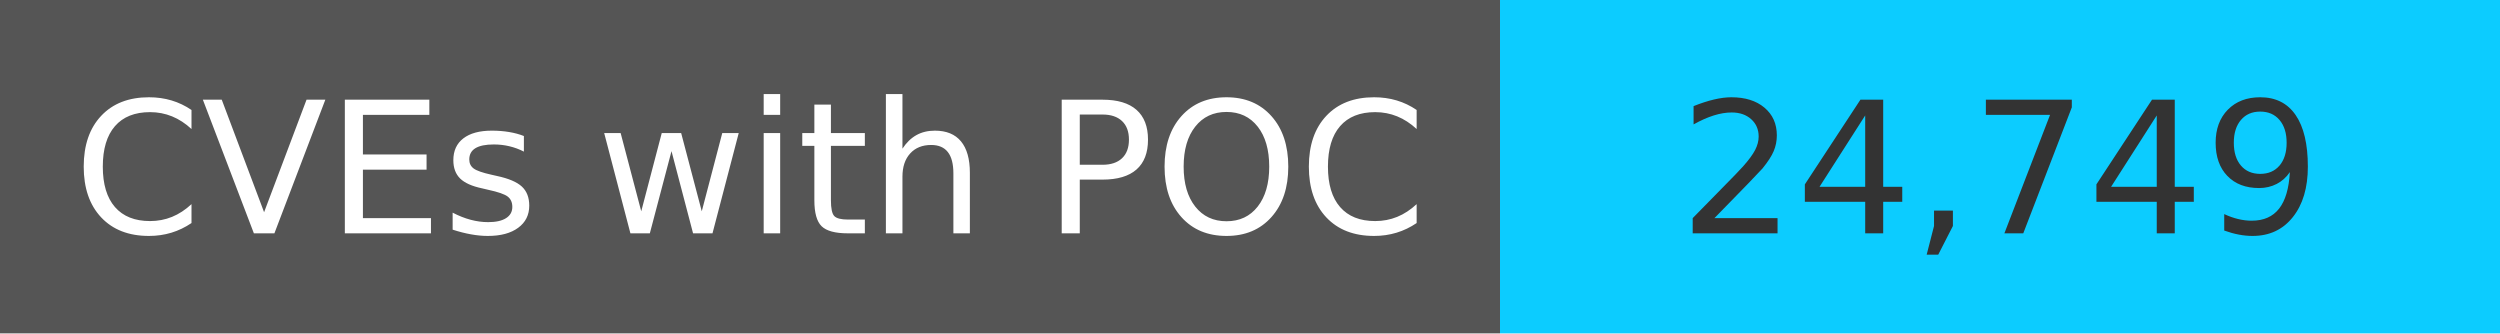
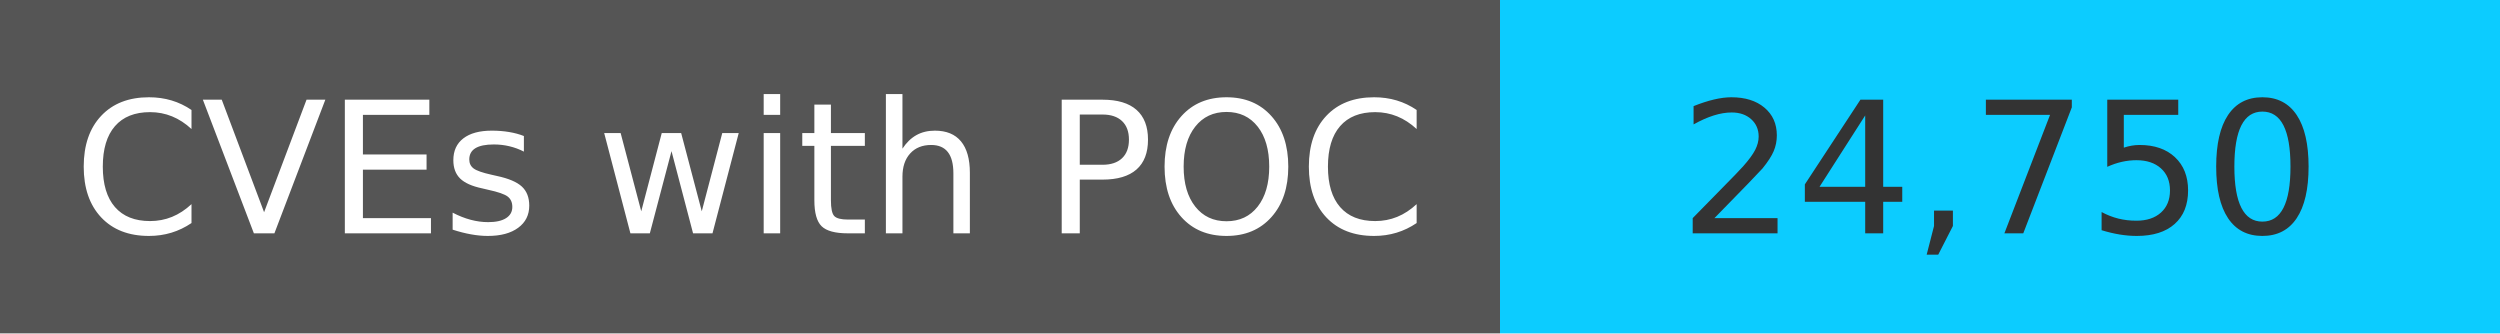
<svg xmlns="http://www.w3.org/2000/svg" width="150" height="20" role="img">
  <linearGradient id="s" x2="0" y2="100%">
    <stop offset="0" stop-color="#bbb" stop-opacity=".1" />
    <stop offset="1" stop-opacity=".1" />
  </linearGradient>
  <g>
    <rect width="90" height="20" fill="#555" />
    <rect x="90" width="267" height="20" fill="#0cccff" />
  </g>
  <g fill="#fff" text-anchor="middle" font-family="Verdana,Geneva,DejaVu Sans,sans-serif" text-rendering="geometricPrecision" font-size="110">
    <text x="450" y="140" transform="scale(.1)" fill="#fff">
            CVEs with POC
        </text>
    <text x="1200" y="140" transform="scale(.1)" fill="#333">
-             24,749
+             24,750
        </text>
  </g>
</svg>
